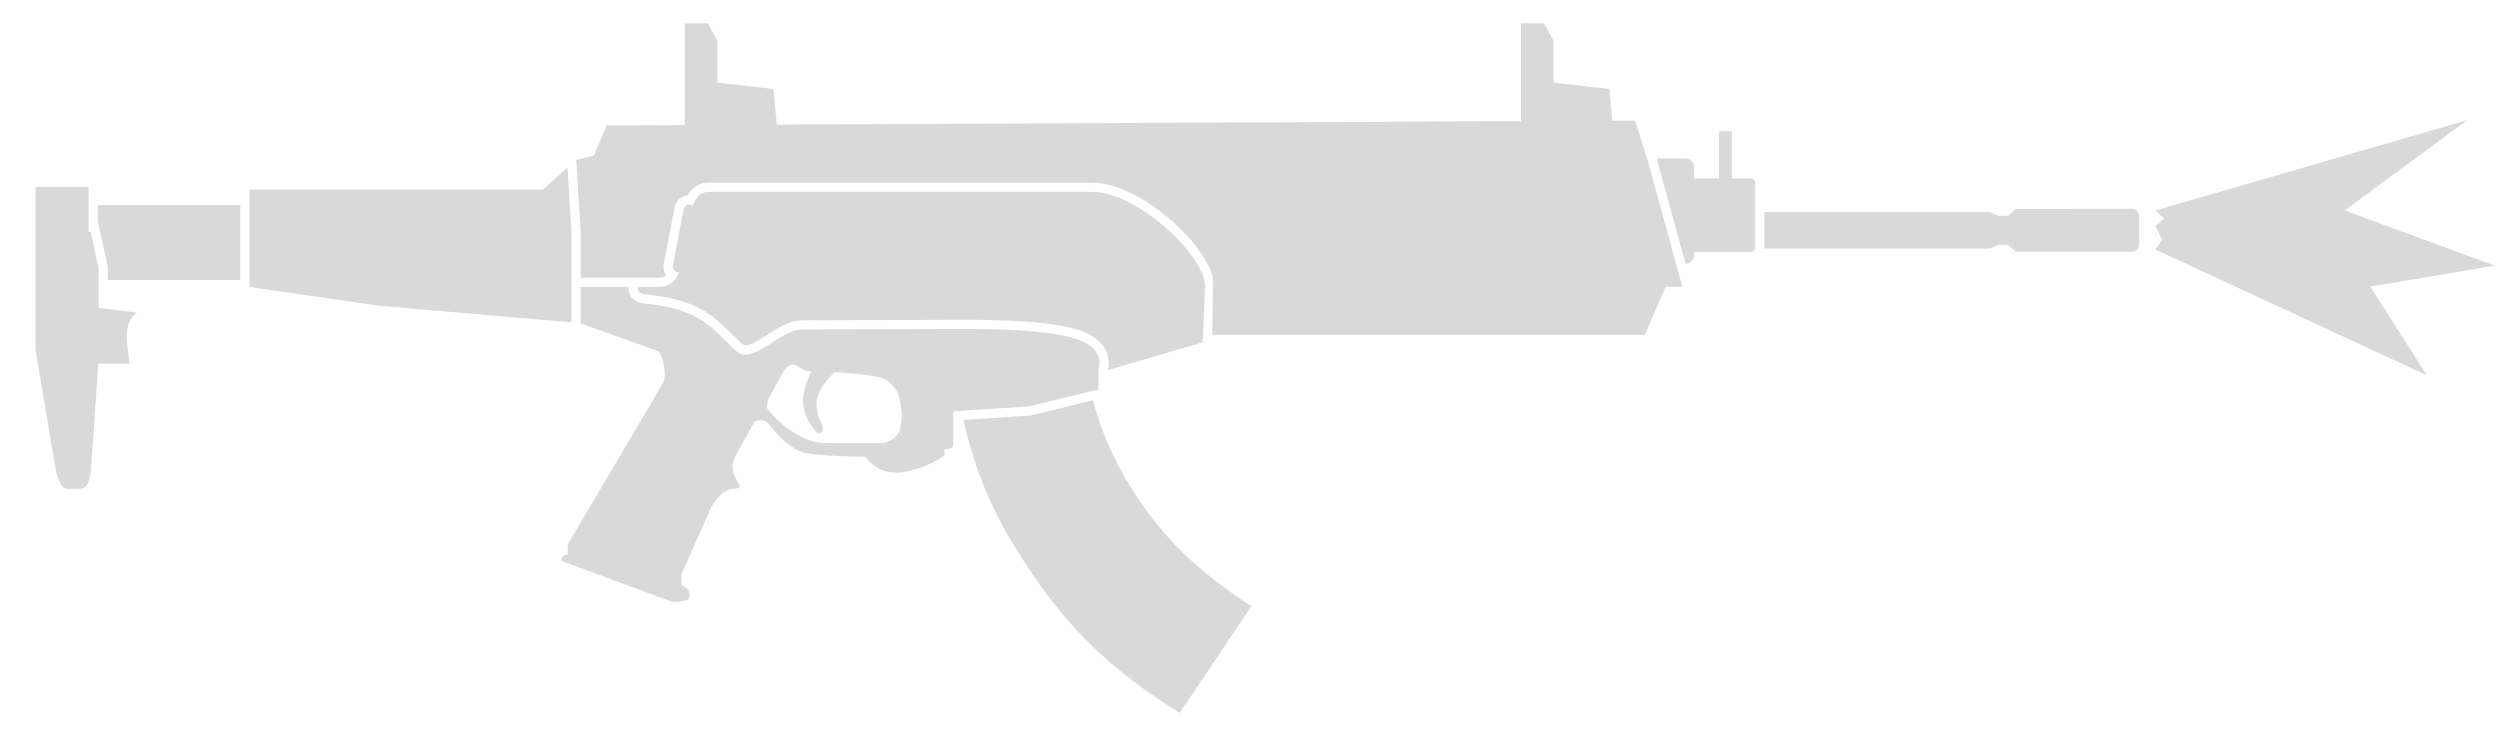
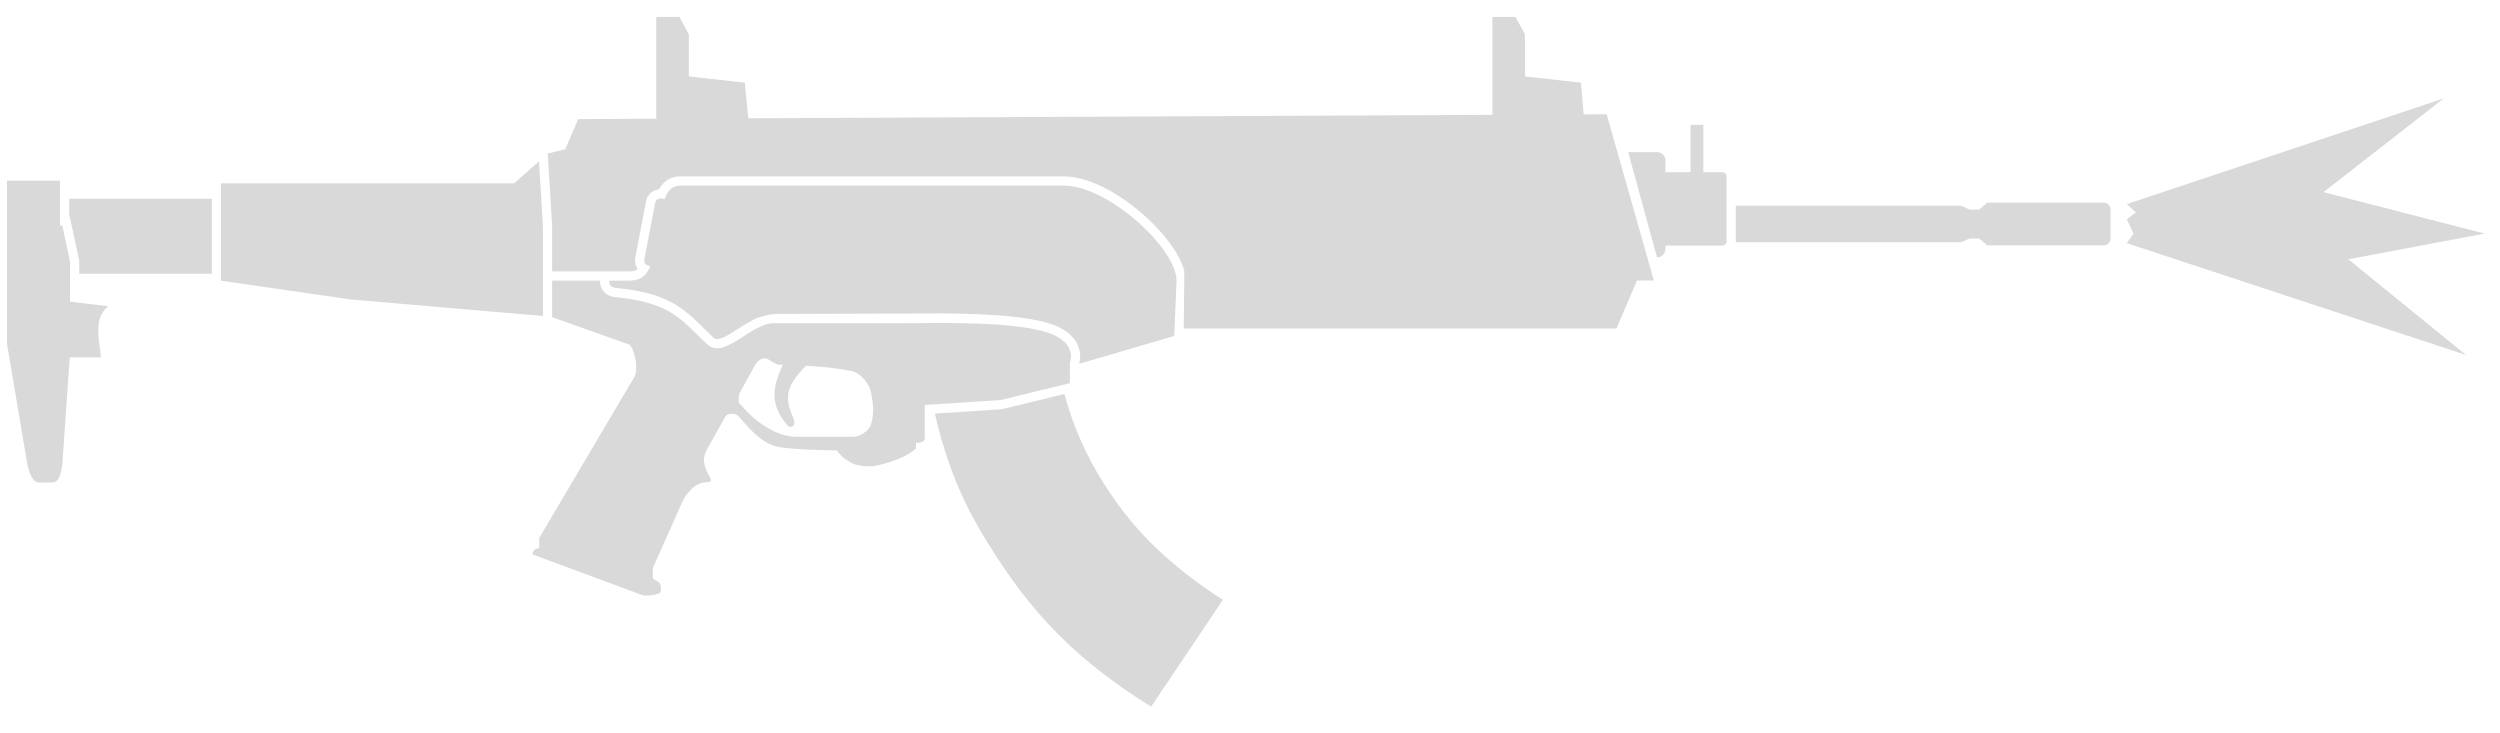
<svg xmlns="http://www.w3.org/2000/svg" width="58" height="17" viewBox="0 0 58 17" fill="none">
-   <path d="M39.031 6.654L38.242 3.775L37.937 2.798L37.403 2.8L37.34 2.064L36.041 1.919V0.944L35.821 0.539H35.286L35.286 2.81L18.023 2.891L17.941 2.064L16.643 1.919V0.944L16.423 0.539H15.887L15.887 2.901L14.076 2.909L13.777 3.608L13.369 3.709L13.369 3.709L13.472 5.378V6.443H14.796L14.796 6.443H15.22C15.321 6.443 15.375 6.436 15.416 6.416C15.428 6.41 15.442 6.401 15.458 6.387C15.405 6.314 15.382 6.22 15.4 6.125L15.652 4.81C15.681 4.66 15.806 4.552 15.95 4.537C15.982 4.482 16.02 4.43 16.068 4.385C16.165 4.292 16.291 4.238 16.441 4.238H25.341C25.647 4.238 25.974 4.345 26.284 4.502C26.596 4.661 26.905 4.878 27.177 5.117C27.45 5.356 27.692 5.621 27.868 5.88C27.992 6.061 28.093 6.254 28.14 6.441L28.125 7.769H38.163L38.64 6.654L39.031 6.654Z" fill="#D9D9D9" />
-   <path d="M38.436 3.677L39.105 6.118H39.11C39.215 6.118 39.3 6.033 39.3 5.928V5.845H40.618C40.666 5.845 40.706 5.811 40.716 5.766H40.719C40.719 5.759 40.719 5.752 40.719 5.745L40.719 4.241C40.719 4.241 40.719 4.24 40.719 4.24C40.718 4.185 40.673 4.141 40.618 4.141H40.18V3.043H39.881V4.141H39.3V3.867C39.3 3.762 39.215 3.677 39.11 3.677H38.436Z" fill="#D9D9D9" />
-   <path d="M40.932 4.919V5.745C40.932 5.752 40.932 5.759 40.932 5.766H46.159L46.356 5.681H46.582L46.765 5.838L49.465 5.838C49.554 5.838 49.626 5.766 49.626 5.678V5.007C49.626 4.918 49.554 4.846 49.465 4.846L46.765 4.847L46.582 5.008H46.356L46.159 4.919H40.932Z" fill="#D9D9D9" />
-   <path d="M27.904 7.941L27.958 6.654C27.958 5.919 26.379 4.452 25.341 4.452H16.441C16.252 4.452 16.148 4.582 16.08 4.765L16.008 4.751C15.941 4.738 15.875 4.783 15.862 4.85L15.61 6.165C15.602 6.204 15.614 6.242 15.638 6.27C15.655 6.291 15.68 6.306 15.709 6.311L15.752 6.32C15.73 6.37 15.707 6.413 15.682 6.45C15.666 6.473 15.65 6.494 15.634 6.513C15.537 6.621 15.425 6.648 15.305 6.655C15.277 6.657 15.248 6.657 15.22 6.657H14.796L14.796 6.657C14.795 6.729 14.816 6.761 14.832 6.777C14.851 6.797 14.89 6.819 14.96 6.829C15.538 6.882 15.932 6.996 16.243 7.162C16.549 7.326 16.761 7.535 16.974 7.745L16.981 7.753C17.058 7.828 17.134 7.903 17.218 7.981C17.254 8.013 17.295 8.026 17.391 7.994C17.501 7.958 17.628 7.878 17.791 7.773L17.796 7.769C17.909 7.697 18.038 7.614 18.168 7.55C18.3 7.486 18.453 7.432 18.615 7.431L18.684 7.431C18.729 7.431 18.793 7.43 18.873 7.43C19.033 7.429 19.254 7.428 19.498 7.427C19.985 7.425 20.565 7.424 20.934 7.424C21.14 7.424 21.354 7.422 21.572 7.421L21.597 7.421C22.746 7.413 24.04 7.404 24.884 7.616C25.363 7.736 25.602 7.957 25.687 8.206C25.727 8.323 25.727 8.43 25.716 8.507C25.712 8.538 25.706 8.565 25.7 8.587L27.904 7.941Z" fill="#D9D9D9" />
-   <path fill-rule="evenodd" clip-rule="evenodd" d="M13.472 7.505V6.657H14.582L14.582 6.66L14.582 6.662C14.583 6.895 14.728 7.014 14.935 7.041C16.06 7.144 16.397 7.476 16.831 7.905L16.831 7.905L16.832 7.905C16.908 7.98 16.987 8.058 17.075 8.139C17.301 8.342 17.595 8.153 17.906 7.952C18.14 7.802 18.384 7.645 18.616 7.645C18.616 7.645 20.197 7.637 20.934 7.637C21.14 7.637 21.353 7.636 21.57 7.634L21.572 7.634C22.738 7.627 24.014 7.618 24.832 7.823C25.704 8.041 25.484 8.563 25.484 8.563V9.035L23.875 9.428L22.117 9.543V10.279C22.117 10.37 22.096 10.42 21.913 10.42V10.549C21.759 10.704 21.389 10.87 20.974 10.952C20.802 10.986 20.54 10.952 20.423 10.889C20.244 10.793 20.179 10.728 20.074 10.596C20.074 10.596 18.861 10.586 18.601 10.485C18.309 10.371 18.118 10.174 17.904 9.925C17.89 9.909 17.872 9.889 17.853 9.867C17.83 9.841 17.805 9.814 17.788 9.793C17.698 9.719 17.542 9.738 17.494 9.805L17.105 10.5C16.957 10.744 16.948 10.9 17.141 11.235C17.177 11.298 17.15 11.333 17.077 11.333C16.84 11.333 16.662 11.489 16.51 11.75L15.808 13.322V13.557C15.808 13.571 15.838 13.588 15.872 13.607C15.911 13.628 15.954 13.652 15.967 13.679C16.008 13.76 16.012 13.888 15.96 13.909C15.827 13.962 15.634 13.977 15.564 13.953L13.015 13.008C13.022 12.975 13.031 12.949 13.043 12.929C13.072 12.884 13.108 12.87 13.172 12.865L13.172 12.628L15.379 8.892C15.483 8.716 15.379 8.199 15.253 8.139L13.472 7.505ZM19.609 8.65C19.531 8.644 19.448 8.637 19.363 8.631C19.291 8.703 19.23 8.77 19.178 8.834C18.887 9.19 18.889 9.447 19.066 9.845C19.146 10.026 19.005 10.111 18.916 10C18.582 9.588 18.57 9.252 18.734 8.82C18.76 8.752 18.79 8.681 18.824 8.608C18.799 8.607 18.775 8.607 18.75 8.607C18.68 8.607 18.608 8.561 18.545 8.52C18.494 8.487 18.449 8.458 18.414 8.458C18.323 8.457 18.234 8.518 18.17 8.632L17.827 9.256C17.8 9.296 17.783 9.464 17.811 9.498C17.851 9.546 17.892 9.593 17.935 9.638L17.938 9.641C17.95 9.653 17.962 9.666 17.974 9.678L17.976 9.68C17.995 9.7 18.015 9.719 18.034 9.737C18.375 10.061 18.784 10.279 19.134 10.279H20.486C20.709 10.244 20.853 10.075 20.875 9.979C20.94 9.706 20.929 9.578 20.875 9.275C20.827 9 20.581 8.791 20.436 8.76C20.117 8.691 19.852 8.67 19.609 8.65Z" fill="#D9D9D9" />
-   <path d="M25.356 9.287L23.908 9.64L22.352 9.741C22.61 10.883 22.997 11.804 23.532 12.668C24.354 13.996 25.306 15.272 27.37 16.539L29.033 14.064C27.774 13.248 27.034 12.494 26.435 11.614C25.986 10.954 25.611 10.224 25.356 9.287Z" fill="#D9D9D9" />
-   <path d="M5.789 6.658L5.789 4.4L12.591 4.4L13.166 3.889L13.258 5.384V7.479L8.794 7.093L5.789 6.658Z" fill="#D9D9D9" />
-   <path d="M2.107 5.378L2.287 6.22V7.144L3.172 7.252C2.882 7.495 2.929 7.847 2.978 8.215C2.988 8.289 2.998 8.363 3.005 8.437H2.28L2.107 10.939C2.055 11.245 2.001 11.34 1.866 11.34H1.553C1.441 11.34 1.332 11.147 1.284 10.843L0.824 8.119L0.824 4.337H2.055V5.378H2.107Z" fill="#D9D9D9" />
-   <path d="M5.576 4.757H2.269V5.164H2.279L2.501 6.197V6.496H5.576L5.576 4.757Z" fill="#D9D9D9" />
-   <path d="M50.216 5.073L50.004 4.883L57.239 2.788L54.395 4.883L57.875 6.162L54.989 6.65L56.305 8.708L50.004 5.789L50.161 5.566L50.004 5.235L50.216 5.073Z" fill="#D9D9D9" />
+   <path d="M38.369 6.508L37.275 2.651L36.741 2.654L36.678 1.918L35.379 1.773V0.797L35.159 0.393H34.624L34.624 2.664L17.361 2.744L17.279 1.918L15.981 1.773V0.797L15.761 0.393H15.225L15.225 2.754L13.414 2.763L13.115 3.462L12.707 3.563L12.809 5.231V6.296L14.557 6.297C14.659 6.297 14.713 6.29 14.754 6.269C14.766 6.264 14.78 6.255 14.796 6.24C14.743 6.168 14.72 6.074 14.738 5.979L14.99 4.664C15.019 4.513 15.143 4.405 15.288 4.391C15.32 4.336 15.358 4.284 15.406 4.239C15.503 4.146 15.629 4.092 15.778 4.092H24.679C24.985 4.092 25.312 4.199 25.622 4.356C25.934 4.514 26.242 4.731 26.515 4.97C26.788 5.209 27.03 5.475 27.206 5.733C27.33 5.915 27.431 6.107 27.477 6.294L27.463 7.622H37.501L37.978 6.508L38.369 6.508Z" fill="#D9D9D9" />
+   <path d="M37.774 3.53L38.443 5.972C38.548 5.972 38.638 5.887 38.638 5.782V5.698H39.956C40.004 5.698 40.056 5.658 40.056 5.598L40.056 4.093C40.056 4.039 40.011 3.995 39.956 3.995H39.518V2.897H39.219V3.995H38.638V3.721C38.638 3.616 38.553 3.53 38.448 3.53H37.774Z" fill="#D9D9D9" />
+   <path d="M40.27 4.772L40.27 5.62H45.496L45.694 5.534H45.919L46.103 5.691L48.803 5.691C48.892 5.691 48.964 5.62 48.964 5.531V4.86C48.964 4.772 48.892 4.7 48.803 4.7L46.103 4.701L45.919 4.862H45.694L45.496 4.772H40.27Z" fill="#D9D9D9" />
+   <path fill-rule="evenodd" clip-rule="evenodd" d="M12.809 7.358V6.51L13.92 6.51C13.921 6.743 14.066 6.868 14.273 6.895C15.398 6.997 15.735 7.33 16.169 7.758C16.246 7.834 16.325 7.912 16.413 7.992C16.639 8.195 16.933 8.006 17.244 7.806C17.478 7.656 17.722 7.499 17.953 7.498H20.935C22.102 7.49 23.352 7.472 24.17 7.676C25.042 7.895 24.822 8.416 24.822 8.416V8.889L23.213 9.282L21.454 9.396V10.133C21.454 10.224 21.434 10.273 21.251 10.274V10.403C21.097 10.558 20.727 10.723 20.311 10.806C20.14 10.84 19.878 10.806 19.761 10.743C19.582 10.646 19.517 10.582 19.412 10.449C19.412 10.449 18.199 10.44 17.939 10.338C17.647 10.224 17.465 10.029 17.242 9.779C17.219 9.753 17.143 9.667 17.126 9.647C17.035 9.573 16.88 9.592 16.832 9.659L16.442 10.353C16.295 10.597 16.286 10.754 16.479 11.089C16.515 11.151 16.488 11.186 16.415 11.186C16.178 11.186 15.999 11.342 15.848 11.604L15.146 13.176V13.411C15.146 13.425 15.176 13.441 15.21 13.461C15.248 13.482 15.292 13.506 15.305 13.532C15.346 13.614 15.35 13.742 15.298 13.762C15.165 13.815 14.972 13.831 14.902 13.806L12.352 12.862C12.36 12.828 12.369 12.802 12.38 12.782C12.41 12.737 12.446 12.723 12.51 12.719L12.509 12.482L14.717 8.746C14.821 8.57 14.717 8.052 14.591 7.992L12.809 7.358ZM18.947 8.503C18.869 8.497 18.786 8.491 18.701 8.485C18.629 8.556 18.568 8.624 18.515 8.687C18.224 9.044 18.227 9.301 18.404 9.699C18.484 9.88 18.343 9.964 18.253 9.853C17.92 9.442 17.908 9.106 18.072 8.674C18.098 8.606 18.128 8.535 18.162 8.461C18.137 8.461 18.113 8.461 18.088 8.461C18.018 8.461 17.946 8.414 17.883 8.373C17.832 8.341 17.787 8.312 17.752 8.312C17.661 8.311 17.572 8.372 17.508 8.485L17.165 9.109C17.138 9.15 17.121 9.318 17.149 9.351C17.189 9.399 17.328 9.547 17.372 9.591C17.718 9.926 18.122 10.133 18.472 10.133H19.824C20.047 10.098 20.191 9.928 20.213 9.833C20.278 9.56 20.267 9.432 20.213 9.129C20.165 8.853 19.919 8.645 19.774 8.613C19.455 8.544 19.19 8.523 18.947 8.503Z" fill="#D9D9D9" />
+   <path d="M24.694 9.14L23.246 9.494L21.69 9.595C21.948 10.736 22.335 11.658 22.87 12.522C23.692 13.849 24.644 15.126 26.708 16.393L28.371 13.917C27.112 13.102 26.371 12.347 25.773 11.467C25.324 10.807 24.949 10.078 24.694 9.14Z" fill="#D9D9D9" />
+   <path d="M5.127 6.512L5.127 4.253L11.928 4.253L12.504 3.743L12.596 5.238V7.332L8.132 6.947L5.127 6.512Z" fill="#D9D9D9" />
+   <path d="M1.445 5.231L1.625 6.074V6.998L2.51 7.105C2.22 7.349 2.267 7.7 2.316 8.069C2.326 8.142 2.336 8.217 2.343 8.291H1.618L1.445 10.792C1.393 11.098 1.339 11.194 1.204 11.194H0.891C0.779 11.194 0.669 11.001 0.621 10.696L0.162 7.972L0.162 4.191H1.393V5.231H1.445Z" fill="#D9D9D9" />
+   <path d="M4.914 4.611H1.607V5.018H1.617L1.839 6.051V6.35H4.914L4.914 4.611Z" fill="#D9D9D9" />
+   <path d="M27.296 6.508L27.242 7.794L25.038 8.44C25.044 8.418 25.05 8.391 25.054 8.36C25.064 8.283 25.065 8.177 25.025 8.059C24.94 7.81 24.701 7.589 24.222 7.469C23.377 7.258 22.084 7.266 20.935 7.274L18.022 7.284C17.86 7.285 17.638 7.34 17.506 7.404C17.376 7.468 17.247 7.55 17.134 7.623L17.129 7.626C16.966 7.731 16.839 7.811 16.729 7.848C16.633 7.88 16.592 7.866 16.556 7.834C16.472 7.757 16.388 7.674 16.312 7.599C16.099 7.389 15.887 7.18 15.581 7.016C15.27 6.849 14.876 6.736 14.297 6.682C14.227 6.673 14.189 6.65 14.17 6.631C14.153 6.614 14.133 6.582 14.133 6.511L14.557 6.511C14.586 6.511 14.615 6.51 14.643 6.509C14.762 6.502 14.875 6.474 14.972 6.366C14.988 6.348 15.004 6.327 15.02 6.303C15.044 6.267 15.068 6.224 15.089 6.173L15.046 6.165C15.018 6.159 14.993 6.144 14.976 6.124C14.952 6.096 14.94 6.058 14.948 6.019L15.2 4.704C15.213 4.636 15.278 4.592 15.346 4.605L15.418 4.619C15.485 4.435 15.59 4.306 15.778 4.306H24.679C25.717 4.306 27.296 5.772 27.296 6.508Z" fill="#D9D9D9" />
+   <path d="M49.553 4.926L49.342 4.736L56.698 2.281L53.905 4.458L57.642 5.419L54.48 6.015L57.212 8.236L49.342 5.642L49.499 5.419L49.342 5.088L49.553 4.926Z" fill="#D9D9D9" />
</svg>
